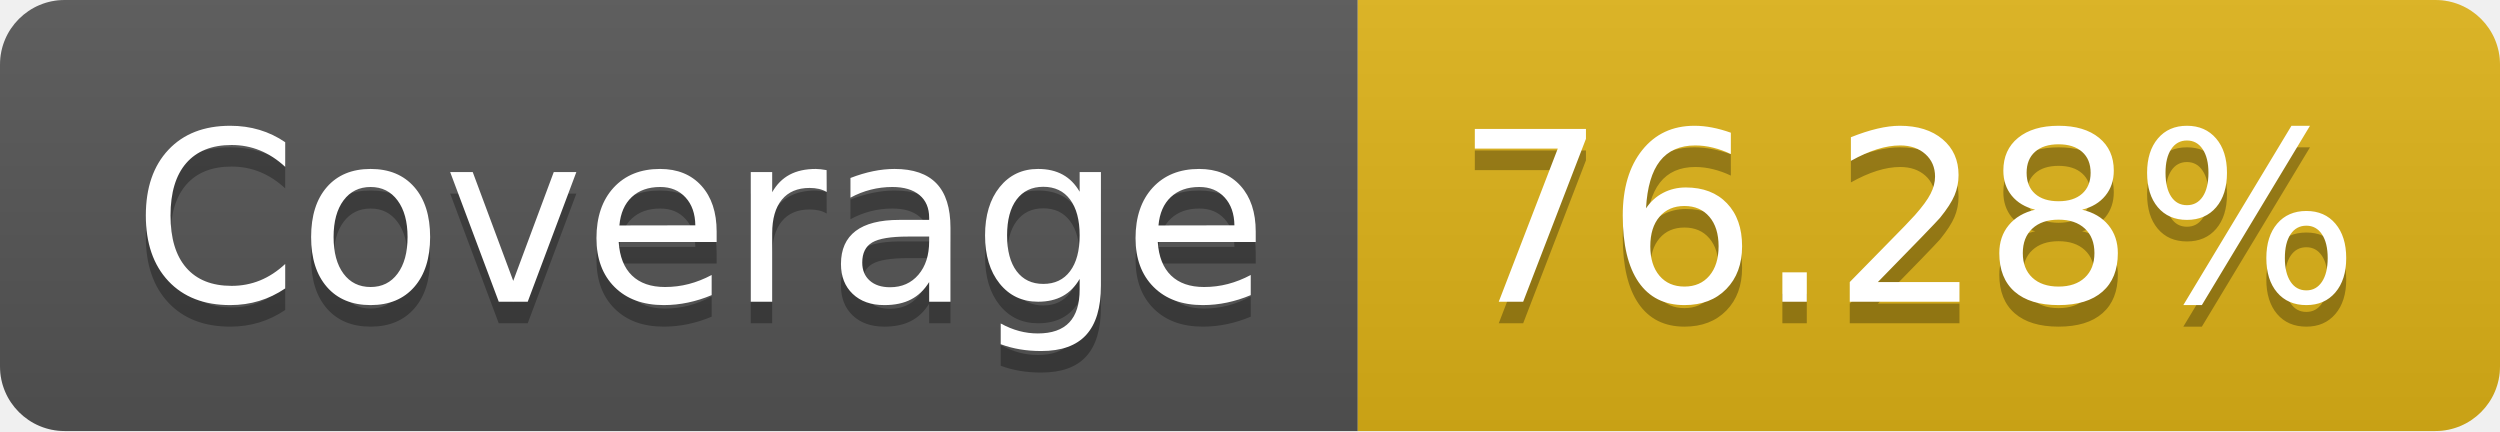
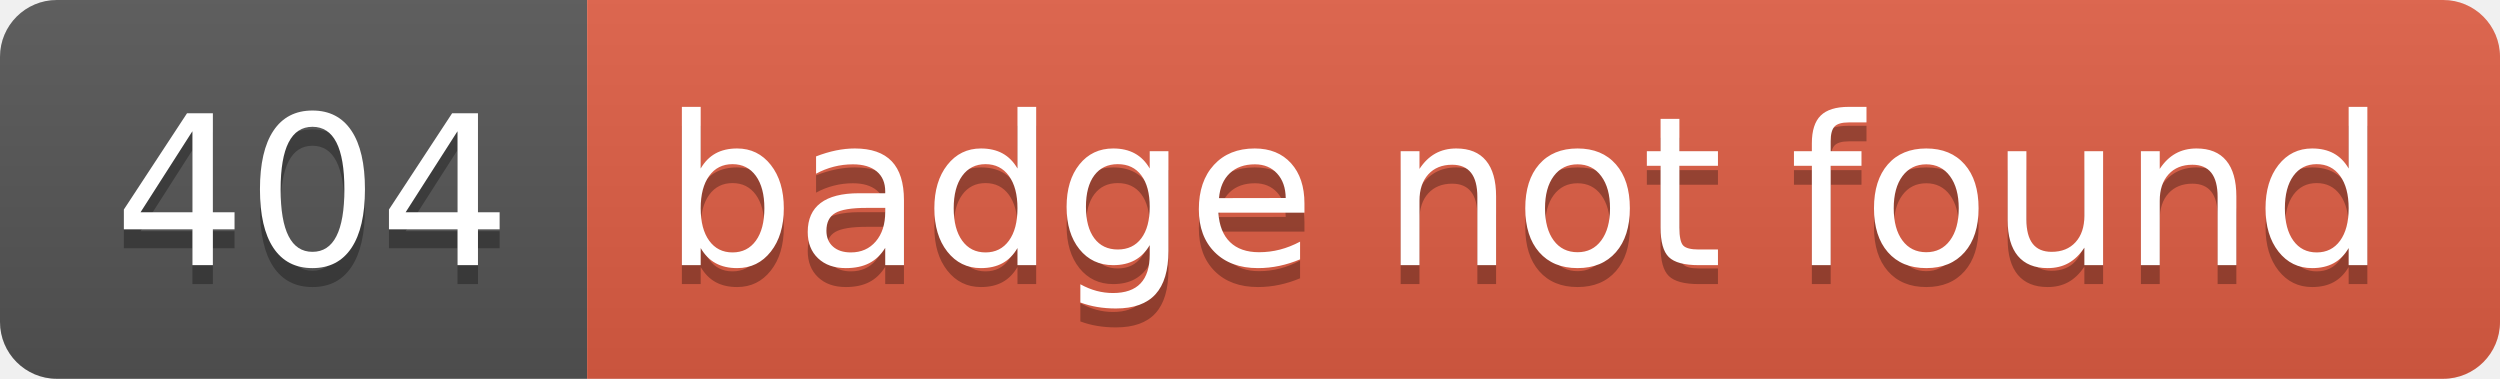
- <svg xmlns="http://www.w3.org/2000/svg" width="116" height="20" role="img" aria-label="Coverage: 76.28%">
+ <svg xmlns="http://www.w3.org/2000/svg" width="132" height="20" role="img" aria-label="404: badge not found">
  <linearGradient id="s" x2="0" y2="100%">
    <stop offset="0" stop-color="#bbb" stop-opacity=".1" />
    <stop offset="1" stop-opacity=".1" />
  </linearGradient>
  <clipPath id="r">
-     <rect width="116" height="20" rx="3" fill="#fff" />
+     <rect width="132" height="20" rx="3" fill="#fff" />
  </clipPath>
  <g clip-path="url(#r)">
-     <rect width="63" height="20" fill="#555" />
-     <rect x="63" width="53" height="20" fill="#dfb317" />
-     <rect width="116" height="20" fill="url(#s)" />
+     <rect width="31" height="20" fill="#555" />
+     <rect x="31" width="101" height="20" fill="#e05d44" />
+     <rect width="132" height="20" fill="url(#s)" />
  </g>
  <g fill="#fff" text-anchor="middle" font-family="Verdana,Geneva,DejaVu Sans,sans-serif" text-rendering="geometricPrecision" font-size="110">
-     <text aria-hidden="true" x="325" y="150" fill="#010101" fill-opacity=".3" transform="scale(.1)" textLength="530">Coverage</text>
-     <text x="325" y="140" transform="scale(.1)" fill="#fff" textLength="530">Coverage</text>
-     <text aria-hidden="true" x="885" y="150" fill="#010101" fill-opacity=".3" transform="scale(.1)" textLength="430">76.28%</text>
-     <text x="885" y="140" transform="scale(.1)" fill="#fff" textLength="430">76.28%</text>
+     <text aria-hidden="true" x="165" y="150" fill="#010101" fill-opacity=".3" transform="scale(.1)" textLength="210">404</text>
+     <text x="165" y="140" transform="scale(.1)" fill="#fff" textLength="210">404</text>
+     <text aria-hidden="true" x="805" y="150" fill="#010101" fill-opacity=".3" transform="scale(.1)" textLength="910">badge not found</text>
+     <text x="805" y="140" transform="scale(.1)" fill="#fff" textLength="910">badge not found</text>
  </g>
</svg>
